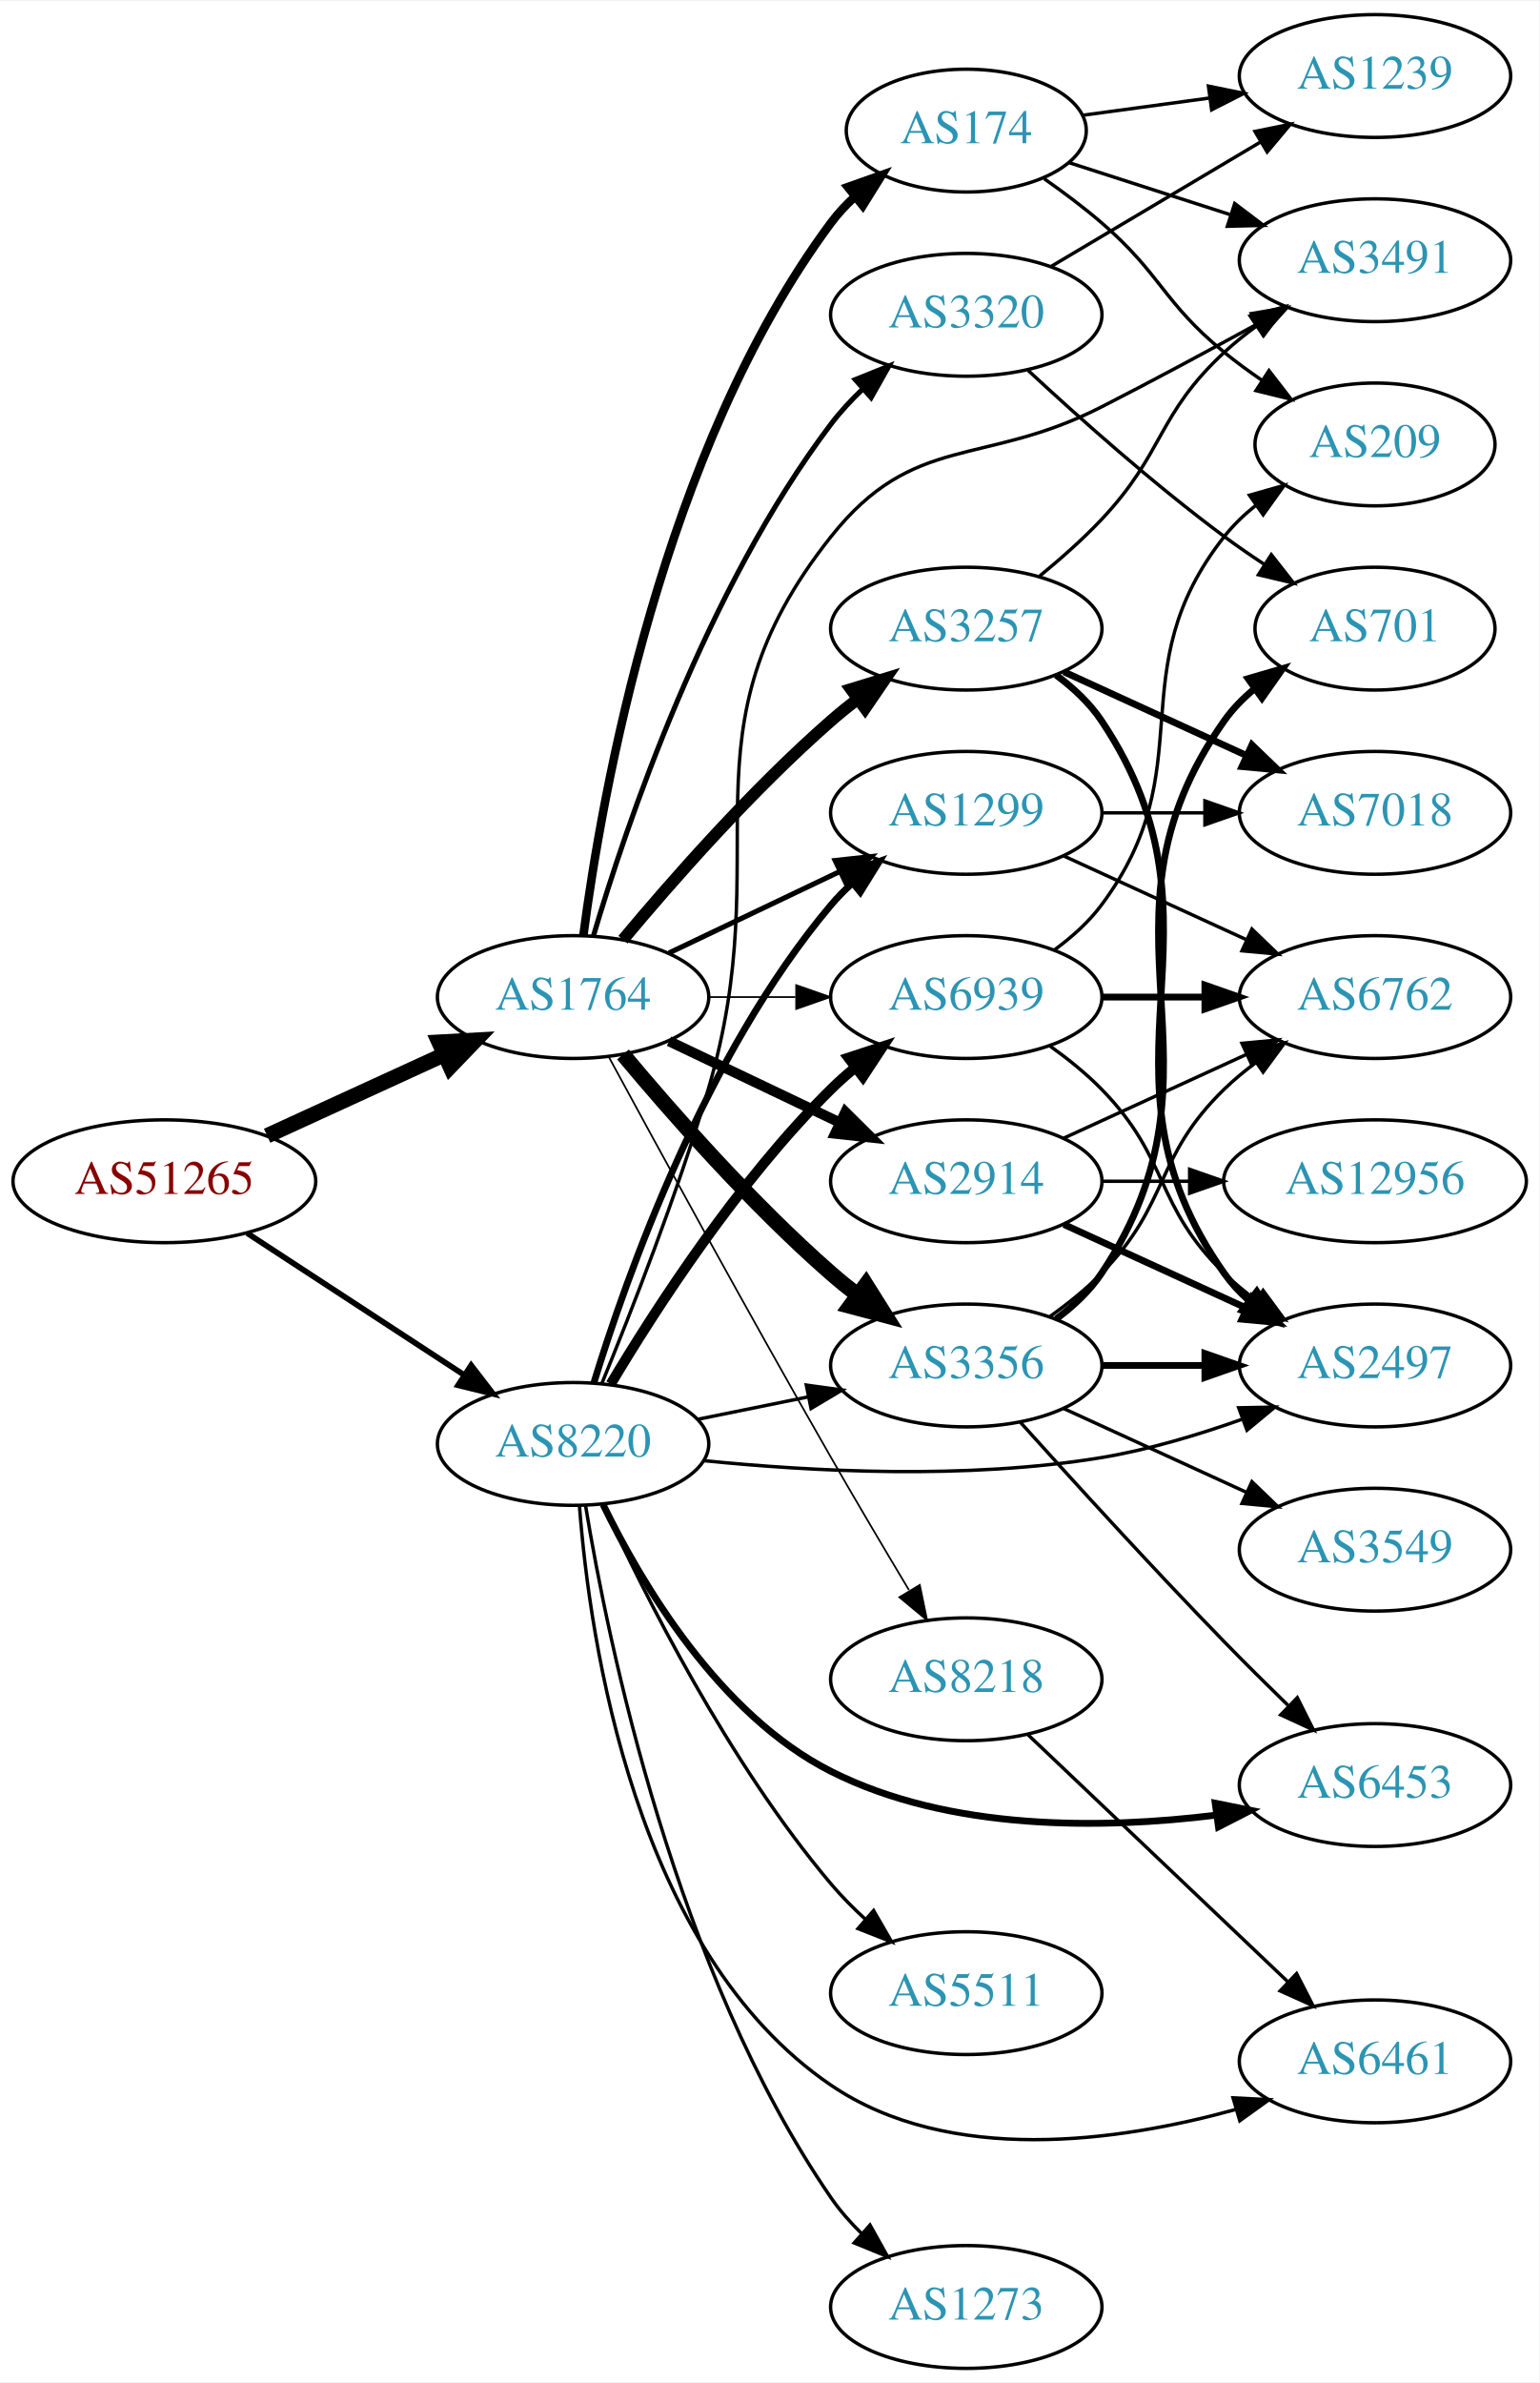
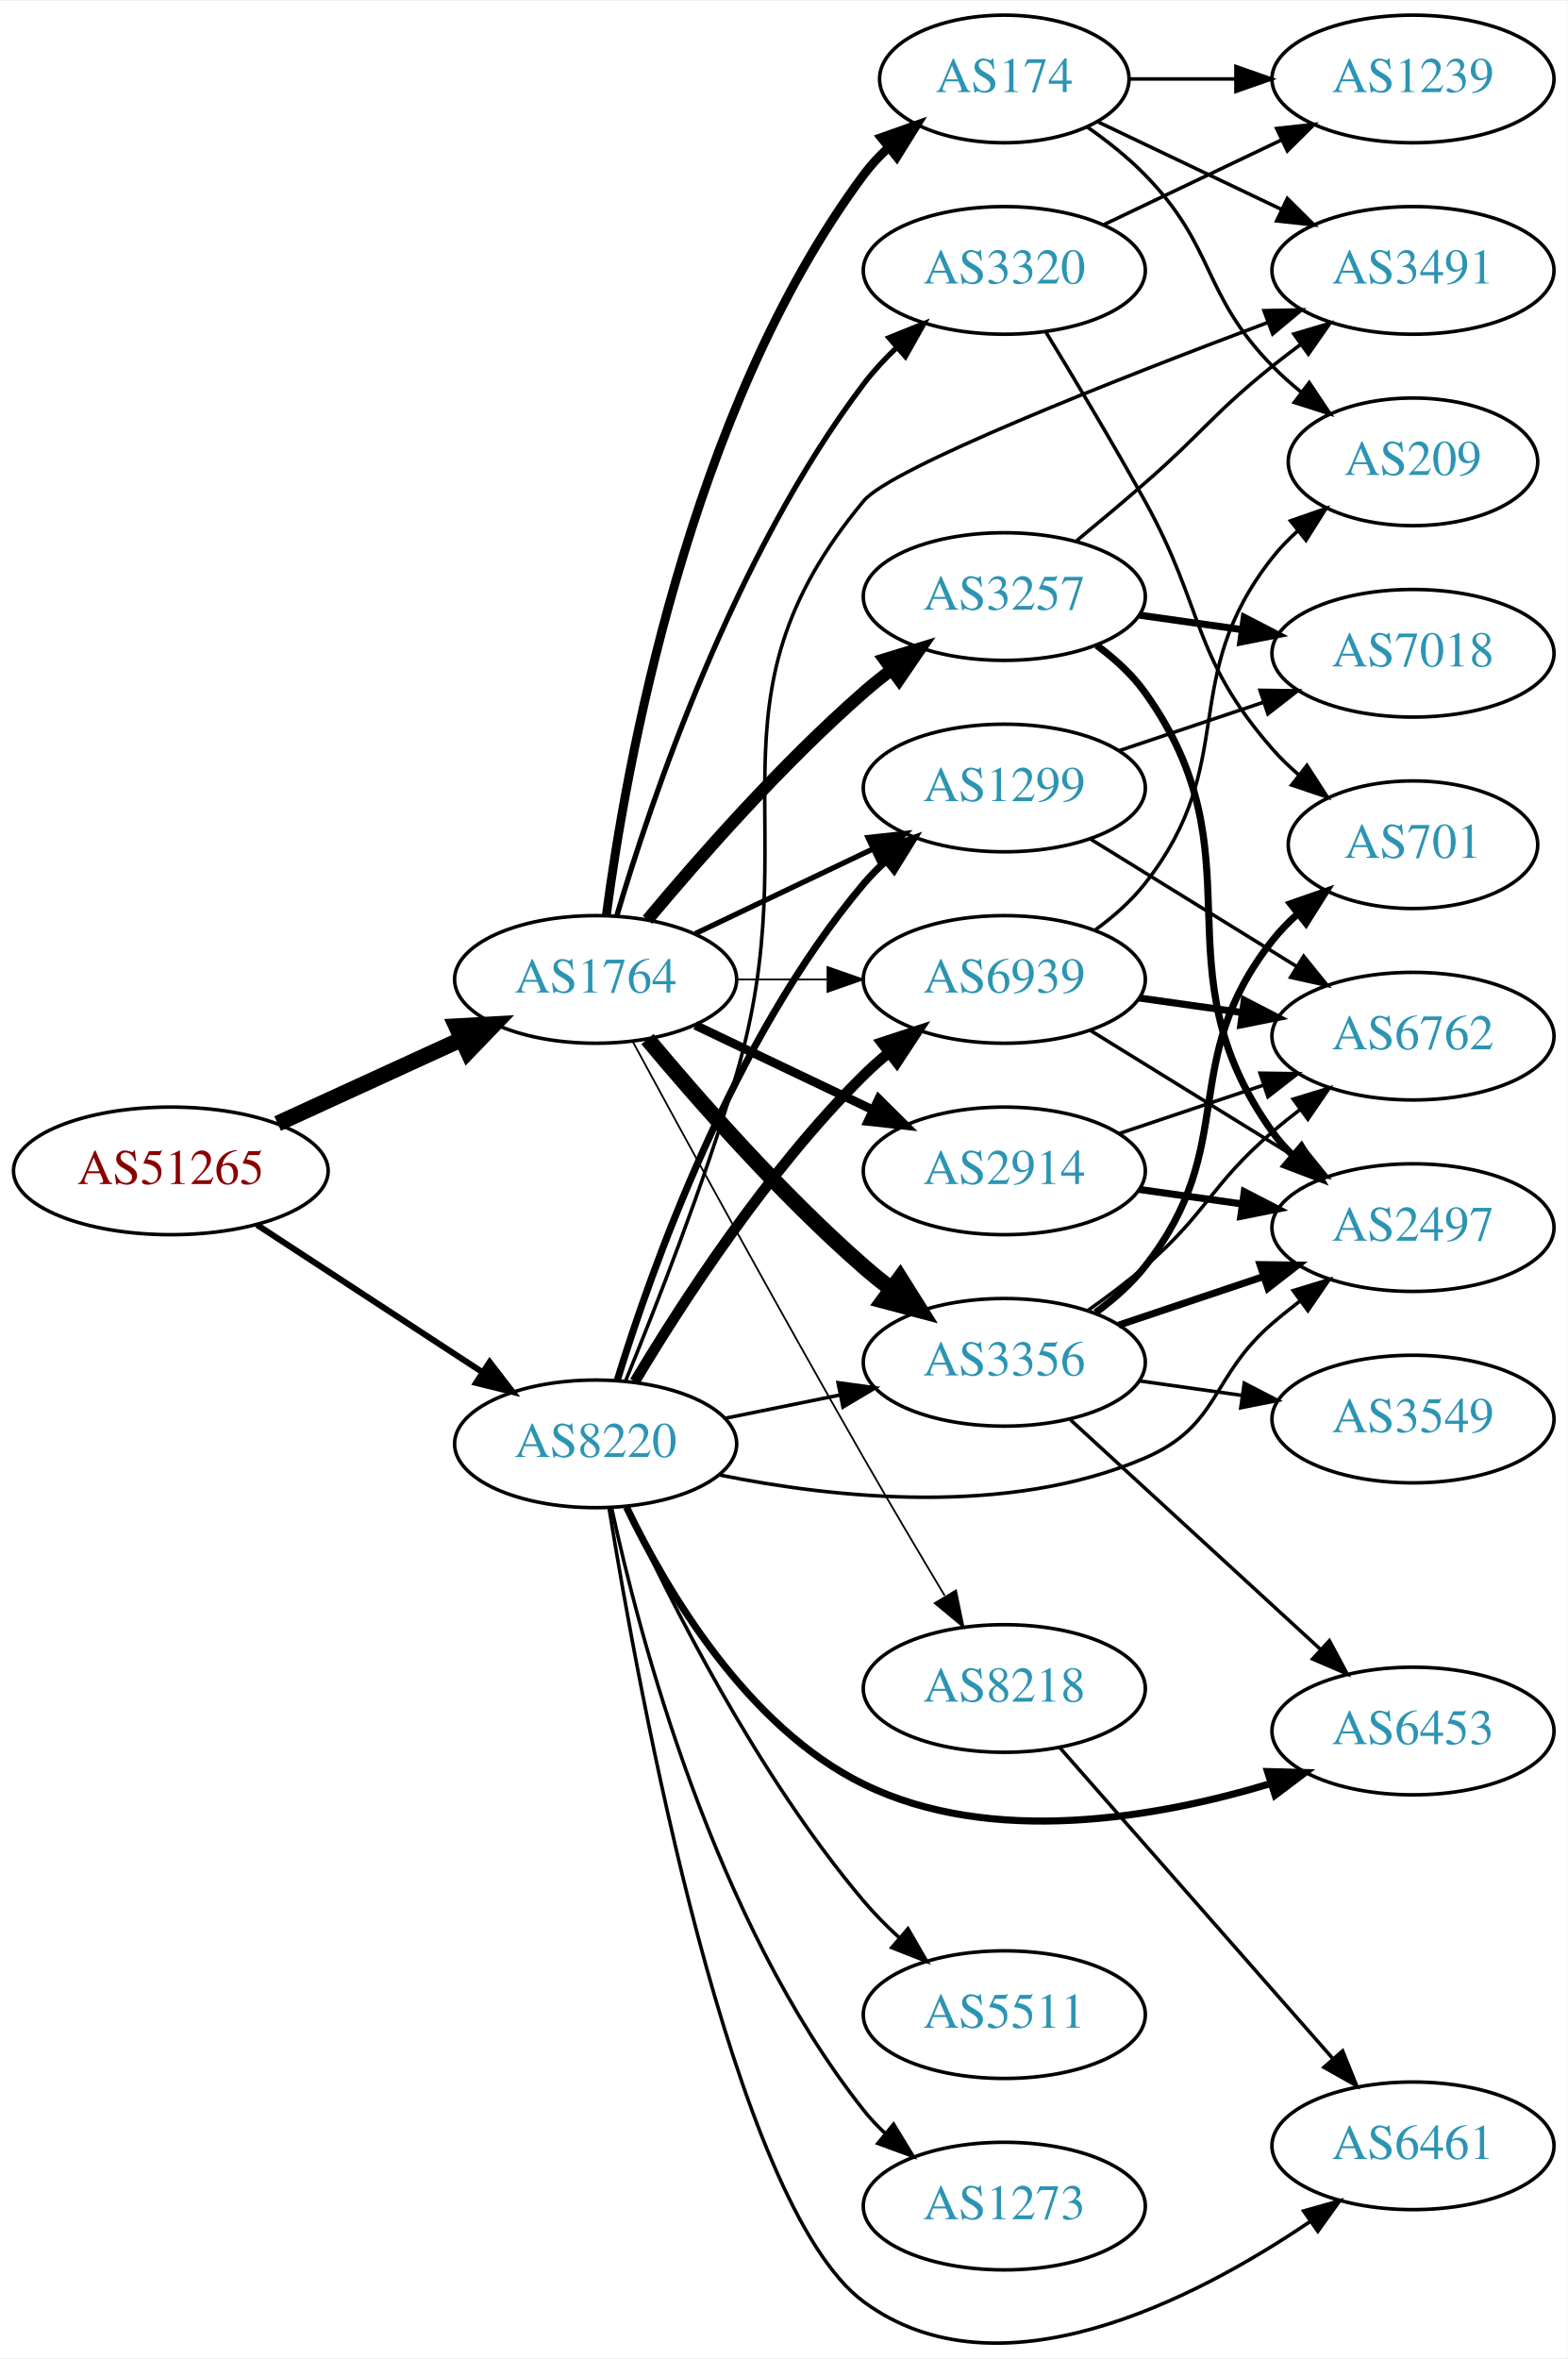
- <svg xmlns="http://www.w3.org/2000/svg" xmlns:xlink="http://www.w3.org/1999/xlink" width="451pt" height="698pt" viewBox="0.00 0.00 451.37 698.00">
-   <g id="graph0" class="graph" transform="scale(1 1) rotate(0) translate(4 694)">
-     <polygon fill="white" stroke="none" points="-4,4 -4,-694 447.37,-694 447.37,4 -4,4" />
+ <svg xmlns="http://www.w3.org/2000/svg" xmlns:xlink="http://www.w3.org/1999/xlink" width="442pt" height="665pt" viewBox="0.00 0.00 442.27 664.86">
+   <g id="graph0" class="graph" transform="scale(1 1) rotate(0) translate(4 660.856)">
+     <polygon fill="white" stroke="none" points="-4,4 -4,-660.856 438.271,-660.856 438.271,4 -4,4" />
    <g id="node1" class="node">
      <g id="a_node1">
        <a xlink:href="/asn/51265" xlink:title="AS51265 ~ Mass Response Service GmbH [AT]">
-           <ellipse fill="#ffffff" stroke="black" cx="44.196" cy="-348" rx="44.393" ry="18" />
-           <text text-anchor="middle" x="44.196" y="-344.3" font-family="Times,serif" font-size="14.00" fill="#880000">AS51265</text>
+           <ellipse fill="#ffffff" stroke="black" cx="44.196" cy="-330.856" rx="44.393" ry="18" />
+           <text text-anchor="middle" x="44.196" y="-327.156" font-family="Times,serif" font-size="14.00" fill="#880000">AS51265</text>
        </a>
      </g>
    </g>
    <g id="node2" class="node">
      <g id="a_node2">
        <a xlink:href="/asn/1764" xlink:title="AS1764 ~ NEXTLAYER-AS [AT]">
-           <ellipse fill="#ffffff" stroke="black" cx="164.039" cy="-402" rx="39.794" ry="18" />
-           <text text-anchor="middle" x="164.039" y="-398.3" font-family="Times,serif" font-size="14.00" fill="#2c94b3">AS1764</text>
+           <ellipse fill="#ffffff" stroke="black" cx="164.039" cy="-384.856" rx="39.794" ry="18" />
+           <text text-anchor="middle" x="164.039" y="-381.156" font-family="Times,serif" font-size="14.00" fill="#2c94b3">AS1764</text>
        </a>
      </g>
    </g>
    <g id="edge1" class="edge">
-       <path fill="none" stroke="black" stroke-width="4.5" d="M74.326,-361.348C89.937,-368.502 109.335,-377.391 126.007,-385.03" />
-       <polygon fill="black" stroke="black" stroke-width="4.5" points="124.727,-388.775 135.459,-389.362 128.008,-381.616 124.727,-388.775" />
+       <path fill="none" stroke="black" stroke-width="4.5" d="M74.326,-344.205C89.937,-351.358 109.335,-360.247 126.007,-367.887" />
+       <polygon fill="black" stroke="black" stroke-width="4.5" points="124.727,-371.632 135.459,-372.218 128.008,-364.473 124.727,-371.632" />
    </g>
    <g id="node3" class="node">
      <g id="a_node3">
        <a xlink:href="/asn/8220" xlink:title="AS8220 ~ COLT [GB]">
-           <ellipse fill="#ffffff" stroke="black" cx="164.039" cy="-271" rx="39.794" ry="18" />
-           <text text-anchor="middle" x="164.039" y="-267.3" font-family="Times,serif" font-size="14.00" fill="#2c94b3">AS8220</text>
+           <ellipse fill="#ffffff" stroke="black" cx="164.039" cy="-253.856" rx="39.794" ry="18" />
+           <text text-anchor="middle" x="164.039" y="-250.156" font-family="Times,serif" font-size="14.00" fill="#2c94b3">AS8220</text>
        </a>
      </g>
    </g>
    <g id="edge2" class="edge">
-       <path fill="none" stroke="black" stroke-width="1.671" d="M68.478,-332.787C86.708,-320.876 112.229,-304.2 132.163,-291.174" />
-       <polygon fill="black" stroke="black" stroke-width="1.671" points="134.148,-294.059 140.605,-285.659 130.319,-288.199 134.148,-294.059" />
+       <path fill="none" stroke="black" stroke-width="1.721" d="M68.478,-315.644C86.708,-303.732 112.229,-287.056 132.163,-274.031" />
+       <polygon fill="black" stroke="black" stroke-width="1.721" points="134.148,-276.915 140.605,-268.515 130.319,-271.055 134.148,-276.915" />
    </g>
    <g id="node4" class="node">
      <g id="a_node4">
        <a xlink:href="/asn/2914" xlink:title="AS2914 ~ NTT America, Inc. [US]">
-           <ellipse fill="#ffffff" stroke="black" cx="279.332" cy="-348" rx="39.794" ry="18" />
-           <text text-anchor="middle" x="279.332" y="-344.3" font-family="Times,serif" font-size="14.00" fill="#2c94b3">AS2914</text>
+           <ellipse fill="#ffffff" stroke="black" cx="279.332" cy="-330.856" rx="39.794" ry="18" />
+           <text text-anchor="middle" x="279.332" y="-327.156" font-family="Times,serif" font-size="14.00" fill="#2c94b3">AS2914</text>
        </a>
      </g>
    </g>
    <g id="edge3" class="edge">
-       <path fill="none" stroke="black" stroke-width="3" d="M192.175,-389.066C207.169,-381.919 225.99,-372.948 242.213,-365.215" />
-       <polygon fill="black" stroke="black" stroke-width="3" points="243.895,-368.291 251.417,-360.829 240.884,-361.972 243.895,-368.291" />
+       <path fill="none" stroke="black" stroke-width="2.5" d="M192.175,-371.922C207.169,-364.775 225.99,-355.804 242.213,-348.072" />
+       <polygon fill="black" stroke="black" stroke-width="2.5" points="243.895,-351.147 251.417,-343.685 240.884,-344.828 243.895,-351.147" />
    </g>
    <g id="node5" class="node">
      <g id="a_node5">
        <a xlink:href="/asn/174" xlink:title="AS174 ~ Cogent Communications [US]">
-           <ellipse fill="#ffffff" stroke="black" cx="279.332" cy="-656" rx="35.194" ry="18" />
-           <text text-anchor="middle" x="279.332" y="-652.3" font-family="Times,serif" font-size="14.00" fill="#2c94b3">AS174</text>
+           <ellipse fill="#ffffff" stroke="black" cx="279.332" cy="-638.856" rx="35.194" ry="18" />
+           <text text-anchor="middle" x="279.332" y="-635.156" font-family="Times,serif" font-size="14.00" fill="#2c94b3">AS174</text>
        </a>
      </g>
    </g>
    <g id="edge4" class="edge">
-       <path fill="none" stroke="black" stroke-width="2.5" d="M167.045,-419.97C172.377,-460.814 190.055,-562.25 239.685,-629 241.687,-631.693 244.04,-634.216 246.578,-636.554" />
-       <polygon fill="black" stroke="black" stroke-width="2.5" points="244.605,-639.459 254.59,-643 248.993,-634.005 244.605,-639.459" />
+       <path fill="none" stroke="black" stroke-width="2.5" d="M167.045,-402.826C172.377,-443.67 190.055,-545.106 239.685,-611.856 241.687,-614.549 244.04,-617.072 246.578,-619.41" />
+       <polygon fill="black" stroke="black" stroke-width="2.5" points="244.605,-622.315 254.59,-625.857 248.993,-616.861 244.605,-622.315" />
    </g>
    <g id="node6" class="node">
      <g id="a_node6">
-         <a xlink:href="/asn/3257" xlink:title="AS3257 ~ GTT [DE]">
-           <ellipse fill="#ffffff" stroke="black" cx="279.332" cy="-510" rx="39.794" ry="18" />
-           <text text-anchor="middle" x="279.332" y="-506.3" font-family="Times,serif" font-size="14.00" fill="#2c94b3">AS3257</text>
+         <a xlink:href="/asn/3356" xlink:title="AS3356 ~ Level 3 Parent, LLC [US]">
+           <ellipse fill="#ffffff" stroke="black" cx="279.332" cy="-276.856" rx="39.794" ry="18" />
+           <text text-anchor="middle" x="279.332" y="-273.156" font-family="Times,serif" font-size="14.00" fill="#2c94b3">AS3356</text>
        </a>
      </g>
    </g>
    <g id="edge5" class="edge">
-       <path fill="none" stroke="black" stroke-width="3.5" d="M178.669,-418.817C192.951,-435.929 216.498,-462.745 239.685,-483 242.151,-485.154 244.789,-487.294 247.487,-489.372" />
-       <polygon fill="black" stroke="black" stroke-width="3.5" points="245.512,-492.264 255.641,-495.37 249.66,-486.625 245.512,-492.264" />
+       <path fill="none" stroke="black" stroke-width="4.5" d="M178.669,-368.04C192.951,-350.927 216.498,-324.112 239.685,-303.856 242.151,-301.702 244.789,-299.563 247.487,-297.485" />
+       <polygon fill="black" stroke="black" stroke-width="4.5" points="249.919,-300.584 255.641,-291.486 245.252,-294.24 249.919,-300.584" />
    </g>
    <g id="node7" class="node">
      <g id="a_node7">
-         <a xlink:href="/asn/3356" xlink:title="AS3356 ~ Level 3 Parent, LLC [US]">
-           <ellipse fill="#ffffff" stroke="black" cx="279.332" cy="-294" rx="39.794" ry="18" />
-           <text text-anchor="middle" x="279.332" y="-290.3" font-family="Times,serif" font-size="14.00" fill="#2c94b3">AS3356</text>
+         <a xlink:href="/asn/3257" xlink:title="AS3257 ~ GTT [DE]">
+           <ellipse fill="#ffffff" stroke="black" cx="279.332" cy="-492.856" rx="39.794" ry="18" />
+           <text text-anchor="middle" x="279.332" y="-489.156" font-family="Times,serif" font-size="14.00" fill="#2c94b3">AS3257</text>
        </a>
      </g>
    </g>
    <g id="edge6" class="edge">
-       <path fill="none" stroke="black" stroke-width="4.5" d="M178.669,-385.183C192.951,-368.071 216.498,-341.255 239.685,-321 242.151,-318.846 244.789,-316.706 247.487,-314.628" />
-       <polygon fill="black" stroke="black" stroke-width="4.5" points="249.919,-317.727 255.641,-308.63 245.252,-311.384 249.919,-317.727" />
+       <path fill="none" stroke="black" stroke-width="3.5" d="M178.669,-401.673C192.951,-418.786 216.498,-445.601 239.685,-465.856 242.151,-468.01 244.789,-470.15 247.487,-472.228" />
+       <polygon fill="black" stroke="black" stroke-width="3.5" points="245.512,-475.12 255.641,-478.227 249.66,-469.481 245.512,-475.12" />
    </g>
    <g id="node8" class="node">
      <g id="a_node8">
        <a xlink:href="/asn/1299" xlink:title="AS1299 ~ Telia Carrier [EU]">
-           <ellipse fill="#ffffff" stroke="black" cx="279.332" cy="-456" rx="39.794" ry="18" />
-           <text text-anchor="middle" x="279.332" y="-452.3" font-family="Times,serif" font-size="14.00" fill="#2c94b3">AS1299</text>
+           <ellipse fill="#ffffff" stroke="black" cx="279.332" cy="-438.856" rx="39.794" ry="18" />
+           <text text-anchor="middle" x="279.332" y="-435.156" font-family="Times,serif" font-size="14.00" fill="#2c94b3">AS1299</text>
        </a>
      </g>
    </g>
    <g id="edge7" class="edge">
-       <path fill="none" stroke="black" stroke-width="1.5" d="M192.175,-414.934C207.169,-422.081 225.99,-431.052 242.213,-438.785" />
-       <polygon fill="black" stroke="black" stroke-width="1.5" points="240.884,-442.028 251.417,-443.171 243.895,-435.709 240.884,-442.028" />
+       <path fill="none" stroke="black" stroke-width="1.5" d="M192.175,-397.791C207.169,-404.937 225.99,-413.908 242.213,-421.641" />
+       <polygon fill="black" stroke="black" stroke-width="1.5" points="240.884,-424.884 251.417,-426.028 243.895,-418.565 240.884,-424.884" />
    </g>
    <g id="node9" class="node">
      <g id="a_node9">
        <a xlink:href="/asn/3320" xlink:title="AS3320 ~ DTAG [DE]">
-           <ellipse fill="#ffffff" stroke="black" cx="279.332" cy="-602" rx="39.794" ry="18" />
-           <text text-anchor="middle" x="279.332" y="-598.3" font-family="Times,serif" font-size="14.00" fill="#2c94b3">AS3320</text>
+           <ellipse fill="#ffffff" stroke="black" cx="279.332" cy="-584.856" rx="39.794" ry="18" />
+           <text text-anchor="middle" x="279.332" y="-581.156" font-family="Times,serif" font-size="14.00" fill="#2c94b3">AS3320</text>
        </a>
      </g>
    </g>
    <g id="edge8" class="edge">
-       <path fill="none" stroke="black" stroke-width="1.5" d="M169.984,-419.851C179.554,-452.177 202.954,-521.549 239.685,-570 242.423,-573.612 245.645,-577.077 249.04,-580.307" />
-       <polygon fill="black" stroke="black" stroke-width="1.5" points="246.805,-583.002 256.631,-586.965 251.421,-577.74 246.805,-583.002" />
+       <path fill="none" stroke="black" stroke-width="1.5" d="M169.984,-402.707C179.554,-435.034 202.954,-504.405 239.685,-552.856 242.423,-556.468 245.645,-559.934 249.04,-563.163" />
+       <polygon fill="black" stroke="black" stroke-width="1.5" points="246.805,-565.858 256.631,-569.821 251.421,-560.596 246.805,-565.858" />
    </g>
    <g id="node10" class="node">
      <g id="a_node10">
-         <a xlink:href="/asn/8218" xlink:title="AS8218 ~ legacy Neotelecoms [FR]">
-           <ellipse fill="#ffffff" stroke="black" cx="279.332" cy="-202" rx="39.794" ry="18" />
-           <text text-anchor="middle" x="279.332" y="-198.3" font-family="Times,serif" font-size="14.00" fill="#2c94b3">AS8218</text>
+         <a xlink:href="/asn/6939" xlink:title="AS6939 ~ Hurricane Electric LLC [US]">
+           <ellipse fill="#ffffff" stroke="black" cx="279.332" cy="-384.856" rx="39.794" ry="18" />
+           <text text-anchor="middle" x="279.332" y="-381.156" font-family="Times,serif" font-size="14.00" fill="#2c94b3">AS6939</text>
        </a>
      </g>
    </g>
    <g id="edge9" class="edge">
-       <path fill="none" stroke="black" stroke-width="0.5" d="M174.528,-384.427C188.54,-358.571 215.7,-308.817 239.685,-267 247.056,-254.15 255.437,-240 262.506,-228.192" />
-       <polygon fill="black" stroke="black" stroke-width="0.5" points="265.701,-229.669 267.849,-219.294 259.7,-226.065 265.701,-229.669" />
+       <path fill="none" stroke="black" stroke-width="0.5" d="M203.711,-384.856C211.914,-384.856 220.678,-384.856 229.21,-384.856" />
+       <polygon fill="black" stroke="black" stroke-width="0.5" points="229.449,-388.356 239.449,-384.856 229.449,-381.356 229.449,-388.356" />
    </g>
    <g id="node11" class="node">
      <g id="a_node11">
-         <a xlink:href="/asn/6939" xlink:title="AS6939 ~ Hurricane Electric LLC [US]">
-           <ellipse fill="#ffffff" stroke="black" cx="279.332" cy="-402" rx="39.794" ry="18" />
-           <text text-anchor="middle" x="279.332" y="-398.3" font-family="Times,serif" font-size="14.00" fill="#2c94b3">AS6939</text>
+         <a xlink:href="/asn/8218" xlink:title="AS8218 ~ legacy Neotelecoms [FR]">
+           <ellipse fill="#ffffff" stroke="black" cx="279.332" cy="-184.856" rx="39.794" ry="18" />
+           <text text-anchor="middle" x="279.332" y="-181.156" font-family="Times,serif" font-size="14.00" fill="#2c94b3">AS8218</text>
        </a>
      </g>
    </g>
    <g id="edge10" class="edge">
-       <path fill="none" stroke="black" stroke-width="0.5" d="M203.711,-402C211.914,-402 220.678,-402 229.21,-402" />
-       <polygon fill="black" stroke="black" stroke-width="0.5" points="229.449,-405.5 239.449,-402 229.449,-398.5 229.449,-405.5" />
-     </g>
-     <g id="edge30" class="edge">
-       <path fill="none" stroke="black" d="M200.574,-278.214C210.803,-280.291 222.104,-282.585 232.846,-284.766" />
-       <polygon fill="black" stroke="black" points="232.425,-288.252 242.922,-286.811 233.818,-281.392 232.425,-288.252" />
-     </g>
-     <g id="edge29" class="edge">
-       <path fill="none" stroke="black" stroke-width="2" d="M170.1,-288.8C179.636,-319.948 202.695,-385.188 239.685,-429 241.566,-431.228 243.672,-433.359 245.904,-435.376" />
-       <polygon fill="black" stroke="black" stroke-width="2" points="243.853,-438.218 253.833,-441.775 248.249,-432.771 243.853,-438.218" />
-     </g>
-     <g id="edge36" class="edge">
-       <path fill="none" stroke="black" stroke-width="3" d="M175.089,-288.569C188.137,-310.427 212.483,-348.142 239.685,-375 241.815,-377.103 244.124,-379.155 246.519,-381.129" />
-       <polygon fill="black" stroke="black" stroke-width="3" points="244.78,-384.206 254.851,-387.498 249.031,-378.644 244.78,-384.206" />
+       <path fill="none" stroke="black" stroke-width="0.5" d="M174.528,-367.283C188.54,-341.427 215.7,-291.673 239.685,-249.856 247.056,-237.006 255.437,-222.856 262.506,-211.048" />
+       <polygon fill="black" stroke="black" stroke-width="0.5" points="265.701,-212.525 267.849,-202.15 259.7,-208.921 265.701,-212.525" />
+     </g>
+     <g id="edge33" class="edge">
+       <path fill="none" stroke="black" d="M200.574,-261.071C210.803,-263.147 222.104,-265.441 232.846,-267.622" />
+       <polygon fill="black" stroke="black" points="232.425,-271.108 242.922,-269.668 233.818,-264.248 232.425,-271.108" />
+     </g>
+     <g id="edge28" class="edge">
+       <path fill="none" stroke="black" stroke-width="2" d="M170.1,-271.656C179.636,-302.804 202.695,-368.045 239.685,-411.856 241.566,-414.084 243.672,-416.215 245.904,-418.232" />
+       <polygon fill="black" stroke="black" stroke-width="2" points="243.853,-421.075 253.833,-424.632 248.249,-415.627 243.853,-421.075" />
+     </g>
+     <g id="edge34" class="edge">
+       <path fill="none" stroke="black" stroke-width="3" d="M175.089,-271.425C188.137,-293.284 212.483,-330.998 239.685,-357.856 241.815,-359.959 244.124,-362.012 246.519,-363.986" />
+       <polygon fill="black" stroke="black" stroke-width="3" points="244.78,-367.062 254.851,-370.354 249.031,-361.501 244.78,-367.062" />
    </g>
    <g id="node13" class="node">
      <g id="a_node13">
+         <a xlink:href="/asn/2497" xlink:title="AS2497 ~ Internet Initiative Japan Inc. [JP]">
+           <ellipse fill="#ffffff" stroke="black" cx="394.625" cy="-314.856" rx="39.794" ry="18" />
+           <text text-anchor="middle" x="394.625" y="-311.156" font-family="Times,serif" font-size="14.00" fill="#2c94b3">AS2497</text>
+         </a>
+       </g>
+     </g>
+     <g id="edge32" class="edge">
+       <path fill="none" stroke="black" d="M198.999,-245.083C231.257,-238.533 280.42,-233.271 318.978,-249.856 340.349,-259.049 337.352,-272.672 354.978,-287.856 357.458,-289.993 360.107,-292.121 362.811,-294.192" />
+       <polygon fill="black" stroke="black" points="360.842,-297.087 370.976,-300.178 364.981,-291.442 360.842,-297.087" />
+     </g>
+     <g id="node16" class="node">
+       <g id="a_node16">
+         <a xlink:href="/asn/6453" xlink:title="AS6453 ~ TATA COMMUNICATIONS (AMERICA) INC [US]">
+           <ellipse fill="#ffffff" stroke="black" cx="394.625" cy="-172.856" rx="39.794" ry="18" />
+           <text text-anchor="middle" x="394.625" y="-169.156" font-family="Times,serif" font-size="14.00" fill="#2c94b3">AS6453</text>
+         </a>
+       </g>
+     </g>
+     <g id="edge30" class="edge">
+       <path fill="none" stroke="black" stroke-width="2" d="M172.761,-235.982C183.801,-212.991 206.497,-174.091 239.685,-157.856 275.753,-140.213 322.207,-148.298 354.609,-158.076" />
+       <polygon fill="black" stroke="black" stroke-width="2" points="353.595,-161.426 364.186,-161.138 355.727,-154.759 353.595,-161.426" />
+     </g>
+     <g id="node18" class="node">
+       <g id="a_node18">
        <a xlink:href="/asn/3491" xlink:title="AS3491 ~ PCCW Global, Inc. [US]">
-           <ellipse fill="#ffffff" stroke="black" cx="399.174" cy="-618" rx="39.794" ry="18" />
-           <text text-anchor="middle" x="399.174" y="-614.3" font-family="Times,serif" font-size="14.00" fill="#2c94b3">AS3491</text>
+           <ellipse fill="#ffffff" stroke="black" cx="394.625" cy="-584.856" rx="39.794" ry="18" />
+           <text text-anchor="middle" x="394.625" y="-581.156" font-family="Times,serif" font-size="14.00" fill="#2c94b3">AS3491</text>
        </a>
      </g>
    </g>
    <g id="edge35" class="edge">
-       <path fill="none" stroke="black" d="M172.5,-288.784C180.903,-309.292 194.572,-344.15 203.685,-375 224.58,-445.735 193.809,-479.247 239.685,-537 263.992,-567.6 284.175,-557.226 318.978,-575 334.065,-582.705 350.558,-591.585 364.569,-599.267" />
-       <polygon fill="black" stroke="black" points="362.929,-602.36 373.377,-604.119 366.306,-596.229 362.929,-602.36" />
+       <path fill="none" stroke="black" d="M172.5,-271.64C180.903,-292.149 194.572,-327.007 203.685,-357.856 224.58,-428.591 192.455,-463.206 239.685,-519.856 247.441,-529.159 310.581,-553.983 353.55,-570.121" />
+       <polygon fill="black" stroke="black" points="352.596,-573.501 363.188,-573.723 355.046,-566.944 352.596,-573.501" />
+     </g>
+     <g id="node21" class="node">
+       <g id="a_node21">
+         <a xlink:href="/asn/5511" xlink:title="AS5511 ~ Orange S.A. [FR]">
+           <ellipse fill="#ffffff" stroke="black" cx="279.332" cy="-92.856" rx="39.794" ry="18" />
+           <text text-anchor="middle" x="279.332" y="-89.156" font-family="Times,serif" font-size="14.00" fill="#2c94b3">AS5511</text>
+         </a>
+       </g>
+     </g>
+     <g id="edge29" class="edge">
+       <path fill="none" stroke="black" d="M172.918,-235.903C184.926,-209.749 209.613,-160.422 239.685,-124.856 242.677,-121.318 246.093,-117.869 249.629,-114.625" />
+       <polygon fill="black" stroke="black" points="252.15,-117.072 257.442,-107.894 247.581,-111.769 252.15,-117.072" />
+     </g>
+     <g id="node22" class="node">
+       <g id="a_node22">
+         <a xlink:href="/asn/6461" xlink:title="AS6461 ~ Zayo Bandwidth [US]">
+           <ellipse fill="#ffffff" stroke="black" cx="394.625" cy="-55.856" rx="39.794" ry="18" />
+           <text text-anchor="middle" x="394.625" y="-52.156" font-family="Times,serif" font-size="14.00" fill="#2c94b3">AS6461</text>
+         </a>
+       </g>
+     </g>
+     <g id="edge31" class="edge">
+       <path fill="none" stroke="black" d="M167.805,-235.879C176.106,-184.553 202.54,-39.27 239.685,-11.856 277.563,16.099 332.7,-12.194 365.681,-34.545" />
+       <polygon fill="black" stroke="black" points="363.766,-37.477 373.964,-40.35 367.784,-31.744 363.766,-37.477" />
+     </g>
+     <g id="node23" class="node">
+       <g id="a_node23">
+         <a xlink:href="/asn/1273" xlink:title="AS1273 ~ Vodafone Group PLC [EU]">
+           <ellipse fill="#ffffff" stroke="black" cx="279.332" cy="-38.856" rx="39.794" ry="18" />
+           <text text-anchor="middle" x="279.332" y="-35.156" font-family="Times,serif" font-size="14.00" fill="#2c94b3">AS1273</text>
+         </a>
+       </g>
+     </g>
+     <g id="edge36" class="edge">
+       <path fill="none" stroke="black" d="M168.554,-235.793C176.23,-200.112 197.298,-119.417 239.685,-65.856 241.495,-63.57 243.549,-61.397 245.745,-59.35" />
+       <polygon fill="black" stroke="black" points="248.098,-61.947 253.606,-52.896 243.656,-56.536 248.098,-61.947" />
+     </g>
+     <g id="node12" class="node">
+       <g id="a_node12">
+         <a xlink:href="/asn/6762" xlink:title="AS6762 ~ TELECOM ITALIA SPARKLE S.p.A. [IT]">
+           <ellipse fill="#ffffff" stroke="black" cx="394.625" cy="-368.856" rx="39.794" ry="18" />
+           <text text-anchor="middle" x="394.625" y="-365.156" font-family="Times,serif" font-size="14.00" fill="#2c94b3">AS6762</text>
+         </a>
+       </g>
+     </g>
+     <g id="edge24" class="edge">
+       <path fill="none" stroke="black" d="M311.589,-341.341C324.238,-345.583 339.017,-350.54 352.518,-355.069" />
+       <polygon fill="black" stroke="black" points="351.482,-358.413 362.076,-358.274 353.708,-351.776 351.482,-358.413" />
+     </g>
+     <g id="edge25" class="edge">
+       <path fill="none" stroke="black" stroke-width="2" d="M317.428,-325.617C326.72,-324.305 336.811,-322.88 346.518,-321.509" />
+       <polygon fill="black" stroke="black" stroke-width="2" points="347.033,-324.971 356.445,-320.107 346.054,-318.04 347.033,-324.971" />
+     </g>
+     <g id="edge22" class="edge">
+       <path fill="none" stroke="black" d="M305.757,-626.738C321.059,-619.444 340.783,-610.043 357.665,-601.996" />
+       <polygon fill="black" stroke="black" points="359.184,-605.149 366.705,-597.687 356.172,-598.831 359.184,-605.149" />
+     </g>
+     <g id="node19" class="node">
+       <g id="a_node19">
+         <a xlink:href="/asn/1239" xlink:title="AS1239 ~ Sprint [US]">
+           <ellipse fill="#ffffff" stroke="black" cx="394.625" cy="-638.856" rx="39.794" ry="18" />
+           <text text-anchor="middle" x="394.625" y="-635.156" font-family="Times,serif" font-size="14.00" fill="#2c94b3">AS1239</text>
+         </a>
+       </g>
+     </g>
+     <g id="edge21" class="edge">
+       <path fill="none" stroke="black" d="M314.631,-638.856C324.008,-638.856 334.358,-638.856 344.393,-638.856" />
+       <polygon fill="black" stroke="black" points="344.681,-642.356 354.681,-638.856 344.681,-635.356 344.681,-642.356" />
+     </g>
+     <g id="node20" class="node">
+       <g id="a_node20">
+         <a xlink:href="/asn/209" xlink:title="AS209 ~ CenturyLink Communications, LLC [US]">
+           <ellipse fill="#ffffff" stroke="black" cx="394.625" cy="-530.856" rx="35.194" ry="18" />
+           <text text-anchor="middle" x="394.625" y="-527.156" font-family="Times,serif" font-size="14.00" fill="#2c94b3">AS209</text>
+         </a>
+       </g>
+     </g>
+     <g id="edge23" class="edge">
+       <path fill="none" stroke="black" d="M302.714,-625.325C308.356,-621.367 314.17,-616.771 318.978,-611.856 339.151,-591.239 334.806,-578.474 354.978,-557.856 357.457,-555.322 360.204,-552.873 363.056,-550.552" />
+       <polygon fill="black" stroke="black" points="365.359,-553.2 371.242,-544.388 361.148,-547.608 365.359,-553.2" />
+     </g>
+     <g id="edge11" class="edge">
+       <path fill="none" stroke="black" d="M302.98,-291.534C308.383,-295.343 314.017,-299.583 318.978,-303.856 336.604,-319.041 337.352,-326.672 354.978,-341.856 357.458,-343.993 360.107,-346.121 362.811,-348.192" />
+       <polygon fill="black" stroke="black" points="360.842,-351.087 370.976,-354.178 364.981,-345.442 360.842,-351.087" />
+     </g>
+     <g id="edge12" class="edge">
+       <path fill="none" stroke="black" stroke-width="2" d="M311.589,-287.341C324.238,-291.583 339.017,-296.54 352.518,-301.069" />
+       <polygon fill="black" stroke="black" stroke-width="2" points="351.482,-304.413 362.076,-304.274 353.708,-297.776 351.482,-304.413" />
    </g>
    <g id="node14" class="node">
      <g id="a_node14">
-         <a xlink:href="/asn/2497" xlink:title="AS2497 ~ Internet Initiative Japan Inc. [JP]">
-           <ellipse fill="#ffffff" stroke="black" cx="399.174" cy="-294" rx="39.794" ry="18" />
-           <text text-anchor="middle" x="399.174" y="-290.3" font-family="Times,serif" font-size="14.00" fill="#2c94b3">AS2497</text>
-         </a>
-       </g>
-     </g>
-     <g id="edge32" class="edge">
-       <path fill="none" stroke="black" d="M202.326,-266.105C233.672,-262.925 279.548,-260.463 318.978,-267 332.796,-269.291 347.44,-273.686 360.328,-278.276" />
-       <polygon fill="black" stroke="black" points="359.205,-281.592 369.798,-281.792 361.641,-275.03 359.205,-281.592" />
-     </g>
-     <g id="node18" class="node">
-       <g id="a_node18">
-         <a xlink:href="/asn/6453" xlink:title="AS6453 ~ TATA COMMUNICATIONS (AMERICA) INC [US]">
-           <ellipse fill="#ffffff" stroke="black" cx="399.174" cy="-171" rx="39.794" ry="18" />
-           <text text-anchor="middle" x="399.174" y="-167.3" font-family="Times,serif" font-size="14.00" fill="#2c94b3">AS6453</text>
-         </a>
-       </g>
-     </g>
-     <g id="edge34" class="edge">
-       <path fill="none" stroke="black" stroke-width="2" d="M172.823,-253.251C183.932,-230.398 206.704,-191.652 239.685,-175 274.493,-157.426 319.312,-158.077 352.402,-162.165" />
-       <polygon fill="black" stroke="black" stroke-width="2" points="352.32,-165.687 362.706,-163.594 353.282,-158.753 352.32,-165.687" />
-     </g>
-     <g id="node22" class="node">
-       <g id="a_node22">
-         <a xlink:href="/asn/5511" xlink:title="AS5511 ~ Orange S.A. [FR]">
-           <ellipse fill="#ffffff" stroke="black" cx="279.332" cy="-110" rx="39.794" ry="18" />
-           <text text-anchor="middle" x="279.332" y="-106.3" font-family="Times,serif" font-size="14.00" fill="#2c94b3">AS5511</text>
-         </a>
-       </g>
-     </g>
-     <g id="edge31" class="edge">
-       <path fill="none" stroke="black" d="M172.918,-253.046C184.926,-226.893 209.613,-177.566 239.685,-142 242.677,-138.462 246.093,-135.013 249.629,-131.768" />
-       <polygon fill="black" stroke="black" points="252.15,-134.216 257.442,-125.037 247.581,-128.913 252.15,-134.216" />
-     </g>
-     <g id="node23" class="node">
-       <g id="a_node23">
-         <a xlink:href="/asn/6461" xlink:title="AS6461 ~ Zayo Bandwidth [US]">
-           <ellipse fill="#ffffff" stroke="black" cx="399.174" cy="-90" rx="39.794" ry="18" />
-           <text text-anchor="middle" x="399.174" y="-86.3" font-family="Times,serif" font-size="14.00" fill="#2c94b3">AS6461</text>
-         </a>
-       </g>
-     </g>
-     <g id="edge33" class="edge">
-       <path fill="none" stroke="black" d="M165.916,-252.733C168.897,-213.62 182.012,-122.154 239.685,-83 274.425,-59.416 323.994,-66.403 358.411,-75.915" />
-       <polygon fill="black" stroke="black" points="357.55,-79.31 368.131,-78.778 359.528,-72.595 357.55,-79.31" />
-     </g>
-     <g id="node24" class="node">
-       <g id="a_node24">
-         <a xlink:href="/asn/1273" xlink:title="AS1273 ~ Vodafone Group PLC [EU]">
-           <ellipse fill="#ffffff" stroke="black" cx="279.332" cy="-18" rx="39.794" ry="18" />
-           <text text-anchor="middle" x="279.332" y="-14.3" font-family="Times,serif" font-size="14.00" fill="#2c94b3">AS1273</text>
-         </a>
-       </g>
-     </g>
-     <g id="edge37" class="edge">
-       <path fill="none" stroke="black" d="M167.7,-252.886C174.242,-213.112 194.016,-116.401 239.685,-50 242.254,-46.266 245.374,-42.727 248.717,-39.46" />
-       <polygon fill="black" stroke="black" points="251.103,-42.022 256.26,-32.767 246.457,-36.786 251.103,-42.022" />
-     </g>
-     <g id="edge23" class="edge">
-       <path fill="none" stroke="black" stroke-width="2" d="M307.96,-335.339C323.917,-328.027 344.188,-318.739 361.471,-310.819" />
-       <polygon fill="black" stroke="black" stroke-width="2" points="363.085,-313.929 370.718,-306.581 360.169,-307.565 363.085,-313.929" />
-     </g>
-     <g id="node16" class="node">
-       <g id="a_node16">
-         <a xlink:href="/asn/6762" xlink:title="AS6762 ~ TELECOM ITALIA SPARKLE S.p.A. [IT]">
-           <ellipse fill="#ffffff" stroke="black" cx="399.174" cy="-402" rx="39.794" ry="18" />
-           <text text-anchor="middle" x="399.174" y="-398.3" font-family="Times,serif" font-size="14.00" fill="#2c94b3">AS6762</text>
-         </a>
-       </g>
-     </g>
-     <g id="edge22" class="edge">
-       <path fill="none" stroke="black" d="M307.96,-360.661C323.917,-367.973 344.188,-377.261 361.471,-385.181" />
-       <polygon fill="black" stroke="black" points="360.169,-388.435 370.718,-389.419 363.085,-382.071 360.169,-388.435" />
-     </g>
-     <g id="node19" class="node">
-       <g id="a_node19">
-         <a xlink:href="/asn/12956" xlink:title="AS12956 ~ TELXIUS [ES]">
-           <ellipse fill="#ffffff" stroke="black" cx="399.174" cy="-348" rx="44.393" ry="18" />
-           <text text-anchor="middle" x="399.174" y="-344.3" font-family="Times,serif" font-size="14.00" fill="#2c94b3">AS12956</text>
-         </a>
-       </g>
-     </g>
-     <g id="edge21" class="edge">
-       <path fill="none" stroke="black" d="M319.244,-348C327.347,-348 336.022,-348 344.548,-348" />
-       <polygon fill="black" stroke="black" points="344.826,-351.5 354.826,-348 344.826,-344.5 344.826,-351.5" />
-     </g>
-     <g id="edge24" class="edge">
-       <path fill="none" stroke="black" d="M309.461,-646.607C323.662,-642.027 340.997,-636.438 356.563,-631.418" />
-       <polygon fill="black" stroke="black" points="358.042,-634.619 366.486,-628.218 355.894,-627.956 358.042,-634.619" />
-     </g>
-     <g id="node20" class="node">
-       <g id="a_node20">
-         <a xlink:href="/asn/1239" xlink:title="AS1239 ~ Sprint [US]">
-           <ellipse fill="#ffffff" stroke="black" cx="399.174" cy="-672" rx="39.794" ry="18" />
-           <text text-anchor="middle" x="399.174" y="-668.3" font-family="Times,serif" font-size="14.00" fill="#2c94b3">AS1239</text>
-         </a>
-       </g>
-     </g>
-     <g id="edge25" class="edge">
-       <path fill="none" stroke="black" d="M313.471,-660.499C324.959,-662.059 338.075,-663.84 350.499,-665.527" />
-       <polygon fill="black" stroke="black" points="350.341,-669.038 360.721,-666.915 351.283,-662.101 350.341,-669.038" />
-     </g>
-     <g id="node21" class="node">
-       <g id="a_node21">
-         <a xlink:href="/asn/209" xlink:title="AS209 ~ CenturyLink Communications, LLC [US]">
-           <ellipse fill="#ffffff" stroke="black" cx="399.174" cy="-564" rx="35.194" ry="18" />
-           <text text-anchor="middle" x="399.174" y="-560.3" font-family="Times,serif" font-size="14.00" fill="#2c94b3">AS209</text>
-         </a>
-       </g>
-     </g>
-     <g id="edge26" class="edge">
-       <path fill="none" stroke="black" d="M302.172,-641.89C307.818,-637.937 313.769,-633.487 318.978,-629 336.604,-613.816 336.969,-605.728 354.978,-591 358.461,-588.152 362.265,-585.369 366.126,-582.739" />
-       <polygon fill="black" stroke="black" points="368.086,-585.639 374.565,-577.257 364.272,-579.769 368.086,-585.639" />
-     </g>
-     <g id="node12" class="node">
-       <g id="a_node12">
-         <a xlink:href="/asn/7018" xlink:title="AS7018 ~ AT&amp;T Services, Inc. [US]">
-           <ellipse fill="#ffffff" stroke="black" cx="399.174" cy="-456" rx="39.794" ry="18" />
-           <text text-anchor="middle" x="399.174" y="-452.3" font-family="Times,serif" font-size="14.00" fill="#2c94b3">AS7018</text>
-         </a>
-       </g>
-     </g>
-     <g id="edge11" class="edge">
-       <path fill="none" stroke="black" stroke-width="2" d="M307.96,-497.339C323.917,-490.027 344.188,-480.739 361.471,-472.819" />
-       <polygon fill="black" stroke="black" stroke-width="2" points="363.085,-475.929 370.718,-468.581 360.169,-469.565 363.085,-475.929" />
-     </g>
-     <g id="edge12" class="edge">
-       <path fill="none" stroke="black" d="M300.82,-525.396C306.94,-530.399 313.478,-536.171 318.978,-542 337.525,-561.654 335.167,-572.621 354.978,-591 357.886,-593.697 361.1,-596.278 364.424,-598.7" />
-       <polygon fill="black" stroke="black" points="362.56,-601.665 372.803,-604.371 366.483,-595.868 362.56,-601.665" />
+         <a xlink:href="/asn/3549" xlink:title="AS3549 ~ Level 3 Parent, LLC [US]">
+           <ellipse fill="#ffffff" stroke="black" cx="394.625" cy="-260.856" rx="39.794" ry="18" />
+           <text text-anchor="middle" x="394.625" y="-257.156" font-family="Times,serif" font-size="14.00" fill="#2c94b3">AS3549</text>
+         </a>
+       </g>
    </g>
    <g id="edge13" class="edge">
-       <path fill="none" stroke="black" stroke-width="2" d="M305.651,-496.393C310.707,-492.649 315.518,-488.169 318.978,-483 360.003,-421.706 312.399,-381.225 354.978,-321 356.969,-318.184 359.356,-315.599 361.972,-313.24" />
-       <polygon fill="black" stroke="black" stroke-width="2" points="364.525,-315.694 370.34,-306.838 360.271,-310.135 364.525,-315.694" />
-     </g>
-     <g id="edge16" class="edge">
-       <path fill="none" stroke="black" stroke-width="2" d="M319.244,-294C328.798,-294 339.147,-294 349.11,-294" />
-       <polygon fill="black" stroke="black" stroke-width="2" points="349.302,-297.5 359.302,-294 349.302,-290.5 349.302,-297.5" />
+       <path fill="none" stroke="black" d="M317.428,-271.617C326.72,-270.305 336.811,-268.88 346.518,-267.509" />
+       <polygon fill="black" stroke="black" points="347.033,-270.971 356.445,-266.107 346.054,-264.04 347.033,-270.971" />
    </g>
    <g id="node15" class="node">
      <g id="a_node15">
-         <a xlink:href="/asn/3549" xlink:title="AS3549 ~ Level 3 Parent, LLC [US]">
-           <ellipse fill="#ffffff" stroke="black" cx="399.174" cy="-240" rx="39.794" ry="18" />
-           <text text-anchor="middle" x="399.174" y="-236.3" font-family="Times,serif" font-size="14.00" fill="#2c94b3">AS3549</text>
+         <a xlink:href="/asn/701" xlink:title="AS701 ~ UUNET [US]">
+           <ellipse fill="#ffffff" stroke="black" cx="394.625" cy="-422.856" rx="35.194" ry="18" />
+           <text text-anchor="middle" x="394.625" y="-419.156" font-family="Times,serif" font-size="14.00" fill="#2c94b3">AS701</text>
        </a>
      </g>
    </g>
    <g id="edge14" class="edge">
-       <path fill="none" stroke="black" d="M307.96,-281.339C323.917,-274.027 344.188,-264.739 361.471,-256.819" />
-       <polygon fill="black" stroke="black" points="363.085,-259.929 370.718,-252.581 360.169,-253.565 363.085,-259.929" />
+       <path fill="none" stroke="black" stroke-width="2" d="M305.075,-290.882C310.161,-294.604 315.13,-298.969 318.978,-303.856 346.14,-338.354 327.816,-361.358 354.978,-395.856 357.054,-398.493 359.456,-400.977 362.027,-403.291" />
+       <polygon fill="black" stroke="black" stroke-width="2" points="360.082,-406.216 370.087,-409.7 364.439,-400.737 360.082,-406.216" />
    </g>
    <g id="edge15" class="edge">
-       <path fill="none" stroke="black" d="M303.926,-308.389C309.182,-312.148 314.513,-316.437 318.978,-321 339.151,-341.617 334.285,-354.906 354.978,-375 357.823,-377.763 360.997,-380.386 364.297,-382.834" />
-       <polygon fill="black" stroke="black" points="362.414,-385.786 372.645,-388.538 366.363,-380.006 362.414,-385.786" />
+       <path fill="none" stroke="black" d="M298.034,-260.606C316.99,-243.205 347.223,-215.452 368.606,-195.822" />
+       <polygon fill="black" stroke="black" points="371.047,-198.333 376.047,-188.992 366.313,-193.176 371.047,-198.333" />
+     </g>
+     <g id="edge17" class="edge">
+       <path fill="none" stroke="black" stroke-width="2" d="M305.408,-479.081C310.477,-475.346 315.355,-470.913 318.978,-465.856 352.404,-419.21 321.552,-388.503 354.978,-341.856 356.676,-339.486 358.651,-337.253 360.791,-335.164" />
+       <polygon fill="black" stroke="black" stroke-width="2" points="363.154,-337.75 368.548,-328.631 358.644,-332.396 363.154,-337.75" />
    </g>
    <g id="node17" class="node">
      <g id="a_node17">
-         <a xlink:href="/asn/701" xlink:title="AS701 ~ UUNET [US]">
-           <ellipse fill="#ffffff" stroke="black" cx="399.174" cy="-510" rx="35.194" ry="18" />
-           <text text-anchor="middle" x="399.174" y="-506.3" font-family="Times,serif" font-size="14.00" fill="#2c94b3">AS701</text>
-         </a>
-       </g>
-     </g>
-     <g id="edge17" class="edge">
-       <path fill="none" stroke="black" stroke-width="2" d="M305.651,-307.607C310.707,-311.351 315.518,-315.831 318.978,-321 360.003,-382.294 312.399,-422.775 354.978,-483 357.448,-486.493 360.527,-489.63 363.896,-492.421" />
-       <polygon fill="black" stroke="black" stroke-width="2" points="361.965,-495.343 372.136,-498.31 366.035,-489.648 361.965,-495.343" />
+         <a xlink:href="/asn/7018" xlink:title="AS7018 ~ AT&amp;T Services, Inc. [US]">
+           <ellipse fill="#ffffff" stroke="black" cx="394.625" cy="-476.856" rx="39.794" ry="18" />
+           <text text-anchor="middle" x="394.625" y="-473.156" font-family="Times,serif" font-size="14.00" fill="#2c94b3">AS7018</text>
+         </a>
+       </g>
+     </g>
+     <g id="edge16" class="edge">
+       <path fill="none" stroke="black" stroke-width="2" d="M317.428,-487.617C326.72,-486.305 336.811,-484.88 346.518,-483.509" />
+       <polygon fill="black" stroke="black" stroke-width="2" points="347.033,-486.971 356.445,-482.107 346.054,-480.04 347.033,-486.971" />
    </g>
    <g id="edge18" class="edge">
-       <path fill="none" stroke="black" d="M295.225,-277.309C310.109,-260.756 333.767,-234.786 354.978,-213 360.929,-206.887 367.473,-200.406 373.628,-194.412" />
-       <polygon fill="black" stroke="black" points="376.387,-196.613 381.142,-187.144 371.521,-191.581 376.387,-196.613" />
+       <path fill="none" stroke="black" d="M299.756,-508.619C305.954,-513.734 312.805,-519.477 318.978,-524.856 335.342,-539.116 338.045,-544.278 354.978,-557.856 357.532,-559.904 360.232,-561.972 362.969,-564.002" />
+       <polygon fill="black" stroke="black" points="361.027,-566.917 371.185,-569.927 365.121,-561.239 361.027,-566.917" />
+     </g>
+     <g id="edge19" class="edge">
+       <path fill="none" stroke="black" d="M303.532,-424.522C320.333,-414.141 343.25,-399.981 361.766,-388.541" />
+       <polygon fill="black" stroke="black" points="363.788,-391.405 370.456,-383.172 360.109,-385.45 363.788,-391.405" />
    </g>
    <g id="edge20" class="edge">
-       <path fill="none" stroke="black" d="M319.244,-456C328.798,-456 339.147,-456 349.11,-456" />
-       <polygon fill="black" stroke="black" points="349.302,-459.5 359.302,-456 349.302,-452.5 349.302,-459.5" />
-     </g>
-     <g id="edge19" class="edge">
-       <path fill="none" stroke="black" d="M307.96,-443.339C323.917,-436.027 344.188,-426.739 361.471,-418.819" />
-       <polygon fill="black" stroke="black" points="363.085,-421.929 370.718,-414.581 360.169,-415.565 363.085,-421.929" />
+       <path fill="none" stroke="black" d="M311.589,-449.341C324.238,-453.583 339.017,-458.54 352.518,-463.069" />
+       <polygon fill="black" stroke="black" points="351.482,-466.413 362.076,-466.274 353.708,-459.776 351.482,-466.413" />
    </g>
    <g id="edge27" class="edge">
-       <path fill="none" stroke="black" d="M297.474,-585.688C312.197,-572.021 334.265,-552.342 354.978,-537 358.676,-534.261 362.655,-531.52 366.648,-528.891" />
-       <polygon fill="black" stroke="black" points="368.765,-531.692 375.309,-523.359 364.997,-525.793 368.765,-531.692" />
-     </g>
-     <g id="edge28" class="edge">
-       <path fill="none" stroke="black" d="M304.179,-616.166C321.829,-626.65 346.08,-641.056 365.529,-652.608" />
-       <polygon fill="black" stroke="black" points="363.977,-655.758 374.362,-657.856 367.552,-649.739 363.977,-655.758" />
+       <path fill="none" stroke="black" d="M290.958,-567.643C298.89,-554.637 309.883,-536.28 318.978,-519.856 335.926,-489.251 331.963,-476.204 354.978,-449.856 357.186,-447.329 359.678,-444.919 362.306,-442.653" />
+       <polygon fill="black" stroke="black" points="364.709,-445.218 370.453,-436.315 360.411,-439.693 364.709,-445.218" />
+     </g>
+     <g id="edge26" class="edge">
+       <path fill="none" stroke="black" d="M307.468,-597.791C322.462,-604.937 341.283,-613.908 357.506,-621.641" />
+       <polygon fill="black" stroke="black" points="356.177,-624.884 366.71,-626.028 359.188,-618.565 356.177,-624.884" />
+     </g>
+     <g id="edge37" class="edge">
+       <path fill="none" stroke="black" stroke-width="2" d="M317.428,-379.617C326.72,-378.305 336.811,-376.88 346.518,-375.509" />
+       <polygon fill="black" stroke="black" stroke-width="2" points="347.033,-378.971 356.445,-374.107 346.054,-372.04 347.033,-378.971" />
+     </g>
+     <g id="edge39" class="edge">
+       <path fill="none" stroke="black" d="M303.532,-370.522C320.333,-360.141 343.25,-345.981 361.766,-334.541" />
+       <polygon fill="black" stroke="black" points="363.788,-337.405 370.456,-329.172 360.109,-331.45 363.788,-337.405" />
    </g>
    <g id="edge38" class="edge">
-       <path fill="none" stroke="black" d="M297.467,-185.714C317.54,-166.636 350.943,-134.889 373.732,-113.231" />
-       <polygon fill="black" stroke="black" points="376.181,-115.732 381.018,-106.305 371.358,-110.658 376.181,-115.732" />
+       <path fill="none" stroke="black" d="M305.075,-398.882C310.161,-402.604 315.13,-406.969 318.978,-411.856 346.14,-446.354 327.816,-469.358 354.978,-503.856 357.054,-506.493 359.456,-508.977 362.027,-511.291" />
+       <polygon fill="black" stroke="black" points="360.082,-514.216 370.087,-517.7 364.439,-508.737 360.082,-514.216" />
    </g>
    <g id="edge40" class="edge">
-       <path fill="none" stroke="black" d="M303.926,-387.611C309.182,-383.852 314.513,-379.563 318.978,-375 339.151,-354.383 334.285,-341.094 354.978,-321 357.823,-318.237 360.997,-315.614 364.297,-313.166" />
-       <polygon fill="black" stroke="black" points="366.363,-315.994 372.645,-307.462 362.414,-310.214 366.363,-315.994" />
-     </g>
-     <g id="edge39" class="edge">
-       <path fill="none" stroke="black" stroke-width="2" d="M319.244,-402C328.798,-402 339.147,-402 349.11,-402" />
-       <polygon fill="black" stroke="black" stroke-width="2" points="349.302,-405.5 359.302,-402 349.302,-398.5 349.302,-405.5" />
-     </g>
-     <g id="edge41" class="edge">
-       <path fill="none" stroke="black" d="M305.262,-415.882C310.338,-419.611 315.256,-424.016 318.978,-429 349.249,-469.542 323.679,-497.246 354.978,-537 357.625,-540.361 360.813,-543.417 364.245,-546.161" />
-       <polygon fill="black" stroke="black" points="362.358,-549.113 372.552,-552 366.383,-543.386 362.358,-549.113" />
+       <path fill="none" stroke="black" d="M294.911,-168.256C314.432,-146.028 349.224,-106.413 371.856,-80.643" />
+       <polygon fill="black" stroke="black" points="374.773,-82.626 378.742,-72.803 369.513,-78.007 374.773,-82.626" />
    </g>
  </g>
</svg>
